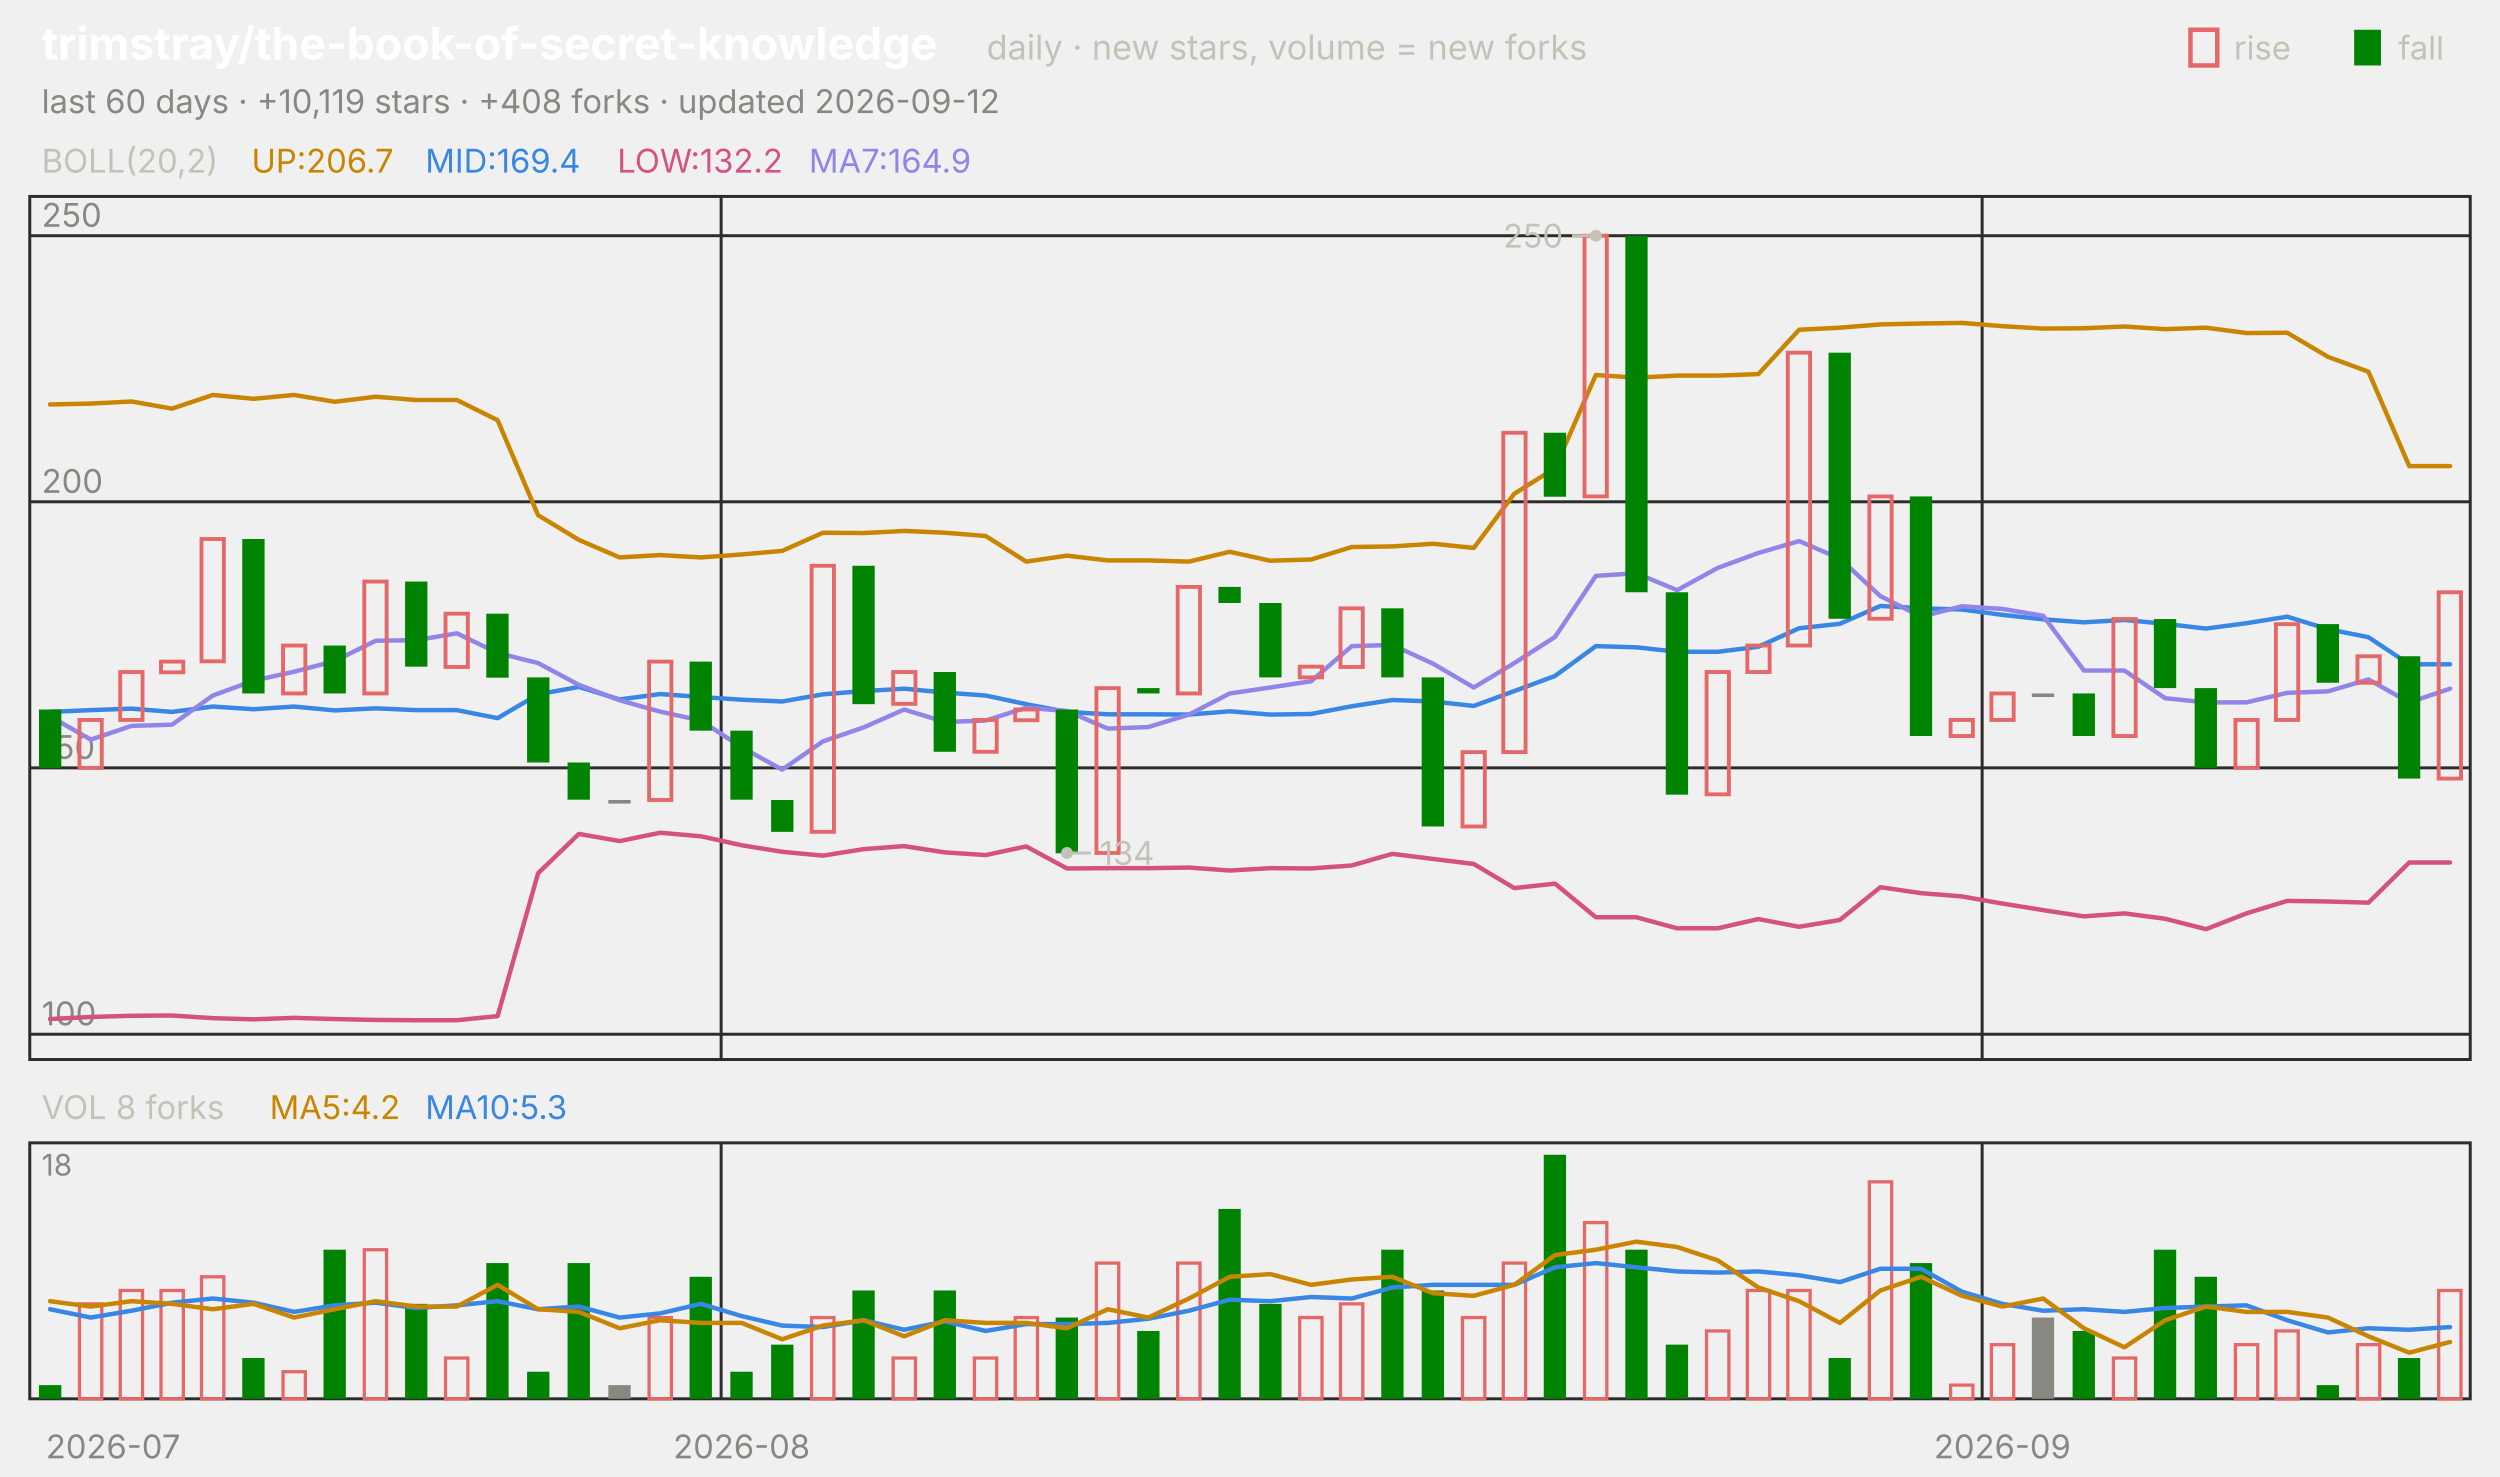
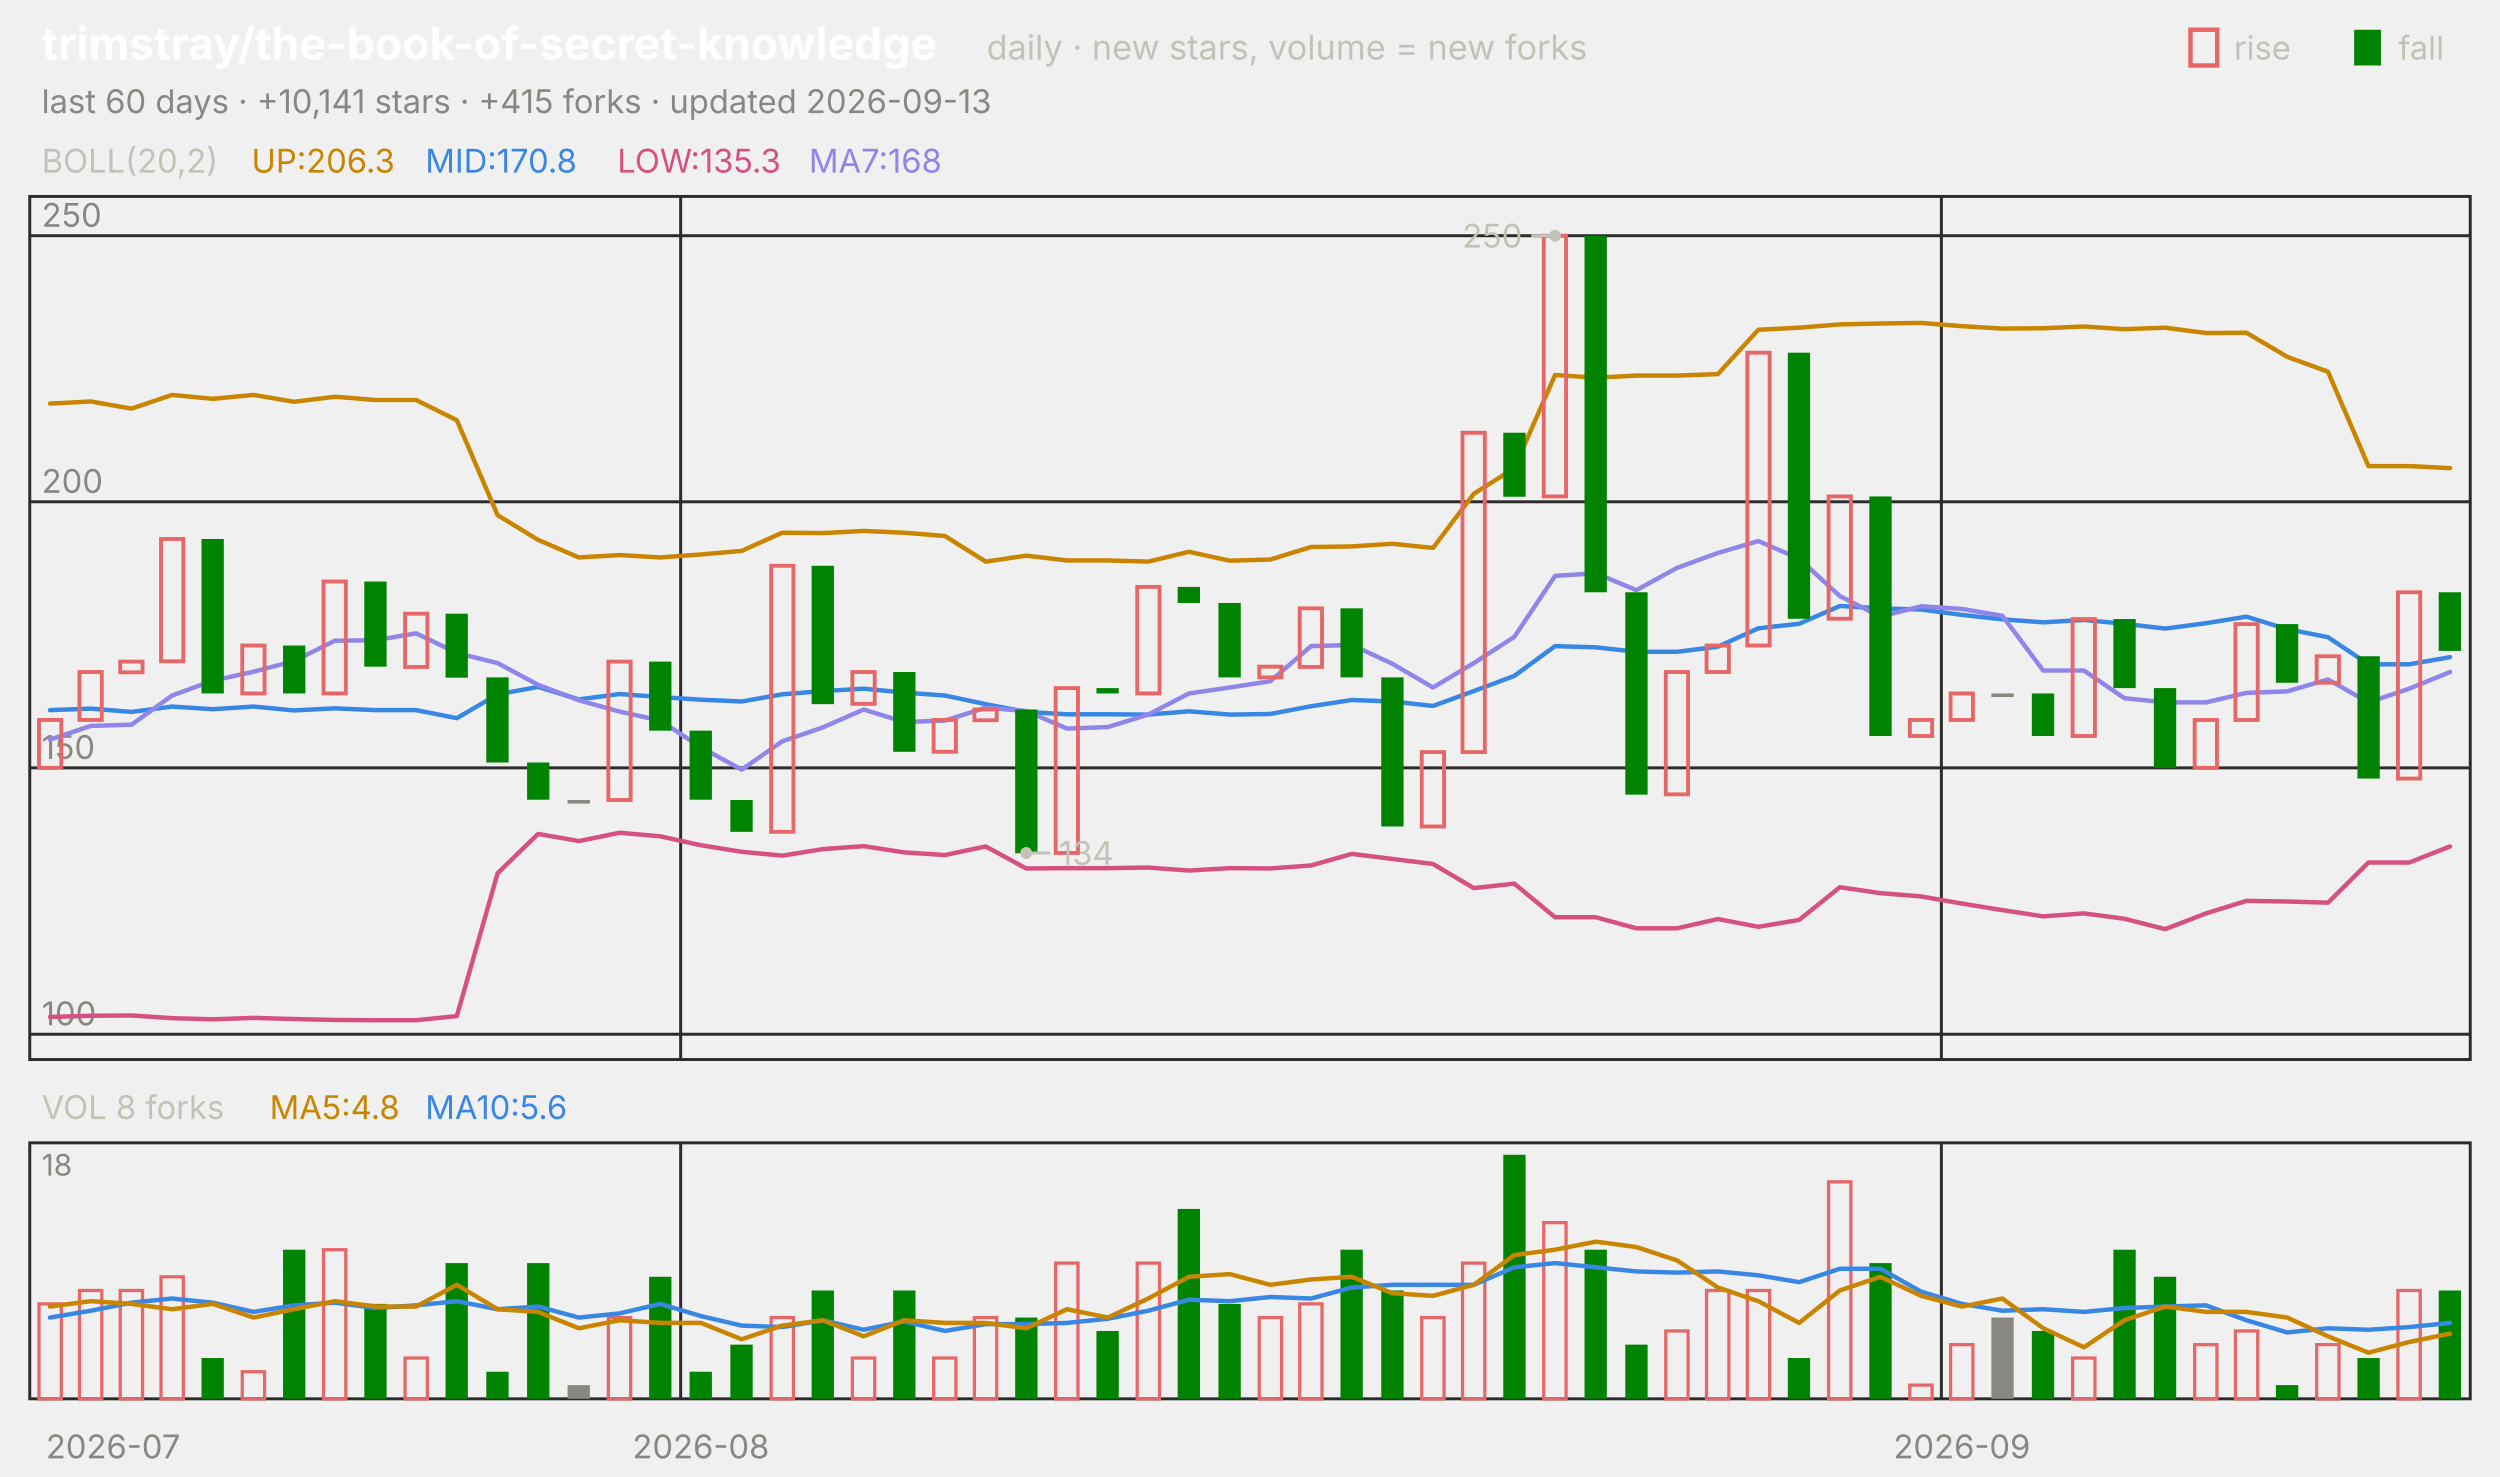
<svg xmlns="http://www.w3.org/2000/svg" viewBox="0 0 840 496" width="840" height="496" font-family="-apple-system,'Segoe UI',system-ui,sans-serif" role="img" aria-label="trimstray/the-book-of-secret-knowledge candlestick chart">
  <text x="14.0" y="20.0" font-size="15" fill="#ffffff" font-weight="650">trimstray/the-book-of-secret-knowledge</text>
  <text x="331.5" y="20.0" font-size="11.5" fill="#c3c2b7">daily · new stars, volume = new forks</text>
  <text x="805.8" y="20.0" font-size="11.0" fill="#c3c2b7">fall</text>
  <rect x="791" y="10" width="9" height="12" fill="#008300" />
  <text x="750.6" y="20.0" font-size="11.0" fill="#c3c2b7">rise</text>
  <rect x="736" y="10" width="9" height="12" fill="none" stroke="#e66767" stroke-width="1.5" />
-   <text x="14.0" y="38.0" font-size="11.0" fill="#898781">last 60 days · +10,119 stars · +408 forks · updated 2026-09-12</text>
+   <text x="14.0" y="38.0" font-size="11.0" fill="#898781">last 60 days · +10,141 stars · +415 forks · updated 2026-09-13</text>
  <rect x="10" y="66" width="820" height="290" fill="none" stroke="#2c2c2a" />
  <rect x="10" y="384" width="820" height="86" fill="none" stroke="#2c2c2a" />
  <text x="38.0" y="490.0" font-size="11.0" fill="#898781" text-anchor="middle">2026-07</text>
-   <line x1="242.3" y1="66.0" x2="242.3" y2="356.0" stroke="#2c2c2a" stroke-width="1.0" />
-   <line x1="242.3" y1="384.0" x2="242.3" y2="470.0" stroke="#2c2c2a" stroke-width="1.0" />
-   <text x="249.2" y="490.0" font-size="11.0" fill="#898781" text-anchor="middle">2026-08</text>
-   <line x1="666.0" y1="66.0" x2="666.0" y2="356.0" stroke="#2c2c2a" stroke-width="1.0" />
-   <line x1="666.0" y1="384.0" x2="666.0" y2="470.0" stroke="#2c2c2a" stroke-width="1.0" />
-   <text x="672.8" y="490.0" font-size="11.0" fill="#898781" text-anchor="middle">2026-09</text>
+   <line x1="228.7" y1="66.0" x2="228.7" y2="356.0" stroke="#2c2c2a" stroke-width="1.0" />
+   <line x1="228.7" y1="384.0" x2="228.7" y2="470.0" stroke="#2c2c2a" stroke-width="1.0" />
+   <text x="235.5" y="490.0" font-size="11.0" fill="#898781" text-anchor="middle">2026-08</text>
+   <line x1="652.3" y1="66.0" x2="652.3" y2="356.0" stroke="#2c2c2a" stroke-width="1.0" />
+   <line x1="652.3" y1="384.0" x2="652.3" y2="470.0" stroke="#2c2c2a" stroke-width="1.0" />
+   <text x="659.2" y="490.0" font-size="11.0" fill="#898781" text-anchor="middle">2026-09</text>
  <text x="14.0" y="58.0" font-size="11.0" fill="#c3c2b7">BOLL(20,2)</text>
-   <text x="84.5" y="58.0" font-size="11.0" fill="#c98500">UP:206.7</text>
-   <text x="142.9" y="58.0" font-size="11.0" fill="#3987e5">MID:169.4</text>
-   <text x="207.4" y="58.0" font-size="11.0" fill="#d55181">LOW:132.2</text>
-   <text x="271.8" y="58.0" font-size="11.0" fill="#9085e9">MA7:164.9</text>
+   <text x="84.5" y="58.0" font-size="11.0" fill="#c98500">UP:206.3</text>
+   <text x="142.9" y="58.0" font-size="11.0" fill="#3987e5">MID:170.8</text>
+   <text x="207.4" y="58.0" font-size="11.0" fill="#d55181">LOW:135.3</text>
+   <text x="271.8" y="58.0" font-size="11.0" fill="#9085e9">MA7:168</text>
  <line x1="10.0" y1="347.5" x2="830.0" y2="347.5" stroke="#2c2c2a" stroke-width="1.0" />
  <text x="14.0" y="344.5" font-size="11.0" fill="#898781">100</text>
  <line x1="10.0" y1="258.0" x2="830.0" y2="258.0" stroke="#2c2c2a" stroke-width="1.0" />
  <text x="14.0" y="255.0" font-size="11.0" fill="#898781">150</text>
  <line x1="10.0" y1="168.6" x2="830.0" y2="168.6" stroke="#2c2c2a" stroke-width="1.0" />
  <text x="14.0" y="165.6" font-size="11.0" fill="#898781">200</text>
  <line x1="10.0" y1="79.2" x2="830.0" y2="79.2" stroke="#2c2c2a" stroke-width="1.0" />
  <text x="14.0" y="76.2" font-size="11.0" fill="#898781">250</text>
-   <polyline points="16.8,135.9 30.5,135.6 44.2,134.9 57.8,137.3 71.5,132.7 85.2,134.0 98.8,132.7 112.5,135.0 126.2,133.3 139.8,134.4 153.5,134.4 167.2,141.2 180.8,173.1 194.5,181.4 208.2,187.3 221.8,186.5 235.5,187.3 249.2,186.3 262.8,185.1 276.5,179.0 290.2,179.1 303.8,178.4 317.5,179.0 331.2,180.1 344.8,188.7 358.5,186.7 372.2,188.3 385.8,188.3 399.5,188.7 413.2,185.4 426.8,188.4 440.5,188.0 454.2,183.8 467.8,183.6 481.5,182.7 495.2,184.1 508.8,165.9 522.5,157.3 536.2,126.0 549.8,126.9 563.5,126.2 577.2,126.2 590.8,125.7 604.5,110.8 618.2,110.1 631.8,109.0 645.5,108.7 659.2,108.5 672.8,109.6 686.5,110.4 700.2,110.3 713.8,109.7 727.5,110.6 741.2,110.1 754.8,111.9 768.5,111.8 782.2,119.9 795.8,124.9 809.5,156.6 823.2,156.6" fill="none" stroke="#c98500" stroke-width="1.5" stroke-linejoin="round" stroke-linecap="round" />
-   <polyline points="16.8,239.2 30.5,238.6 44.2,238.1 57.8,239.2 71.5,237.4 85.2,238.3 98.8,237.4 112.5,238.7 126.2,238.0 139.8,238.6 153.5,238.6 167.2,241.3 180.8,233.3 194.5,230.8 208.2,235.0 221.8,233.2 235.5,234.2 249.2,235.1 262.8,235.7 276.5,233.3 290.2,232.2 303.8,231.4 317.5,232.7 331.2,233.7 344.8,236.6 358.5,239.2 372.2,240.0 385.8,240.0 399.5,240.1 413.2,239.0 426.8,240.1 440.5,239.9 454.2,237.3 467.8,235.2 481.5,235.7 495.2,237.2 508.8,232.2 522.5,227.1 536.2,217.1 549.8,217.5 563.5,219.0 577.2,219.0 590.8,217.3 604.5,211.1 618.2,209.6 631.8,203.6 645.5,204.4 659.2,204.8 672.8,206.6 686.5,208.1 700.2,209.1 713.8,208.3 727.5,209.6 741.2,211.2 754.8,209.4 768.5,207.2 782.2,211.4 795.8,214.1 809.5,223.2 823.2,223.2" fill="none" stroke="#3987e5" stroke-width="1.5" stroke-linejoin="round" stroke-linecap="round" />
-   <polyline points="16.8,342.4 30.5,341.7 44.2,341.3 57.8,341.2 71.5,342.1 85.2,342.5 98.8,342.0 112.5,342.4 126.2,342.7 139.8,342.8 153.5,342.8 167.2,341.4 180.8,293.4 194.5,280.2 208.2,282.6 221.8,279.8 235.5,281.0 249.2,284.0 262.8,286.2 276.5,287.5 290.2,285.3 303.8,284.3 317.5,286.4 331.2,287.3 344.8,284.4 358.5,291.8 372.2,291.7 385.8,291.7 399.5,291.5 413.2,292.5 426.8,291.7 440.5,291.8 454.2,290.8 467.8,286.9 481.5,288.6 495.2,290.3 508.8,298.4 522.5,296.9 536.2,308.2 549.8,308.2 563.5,311.9 577.2,311.9 590.8,308.8 604.5,311.4 618.2,309.1 631.8,298.1 645.5,300.1 659.2,301.2 672.8,303.6 686.5,305.8 700.2,307.9 713.8,306.9 727.5,308.7 741.2,312.2 754.8,306.9 768.5,302.7 782.2,302.9 795.8,303.3 809.5,289.8 823.2,289.8" fill="none" stroke="#d55181" stroke-width="1.5" stroke-linejoin="round" stroke-linecap="round" />
-   <polyline points="16.8,240.7 30.5,248.5 44.2,243.9 57.8,243.5 71.5,233.7 85.2,228.7 98.8,225.7 112.5,222.1 126.2,215.3 139.8,215.1 153.5,212.8 167.2,219.4 180.8,222.8 194.5,230.1 208.2,235.3 221.8,239.1 235.5,242.1 249.2,251.1 262.8,258.6 276.5,249.1 290.2,244.4 303.8,238.4 317.5,242.6 331.2,242.1 344.8,237.8 358.5,238.9 372.2,244.8 385.8,244.3 399.5,240.1 413.2,233.0 426.8,231.0 440.5,228.9 454.2,217.1 467.8,216.7 481.5,223.0 495.2,231.0 508.8,222.8 522.5,214.0 536.2,193.5 549.8,192.6 563.5,198.3 577.2,190.8 590.8,185.8 604.5,181.8 618.2,187.7 631.8,200.3 645.5,207.2 659.2,203.7 672.8,204.6 686.5,206.9 700.2,225.3 713.8,225.3 727.5,234.6 741.2,236.0 754.8,236.0 768.5,232.8 782.2,232.3 795.8,228.3 809.5,236.0 823.2,231.4" fill="none" stroke="#9085e9" stroke-width="1.5" stroke-linejoin="round" stroke-linecap="round" />
-   <rect x="13.1" y="238.4" width="7.5" height="19.7" fill="#008300" />
-   <rect x="26.7" y="241.9" width="7.5" height="16.1" fill="none" stroke="#e66767" stroke-width="1.3" />
-   <rect x="40.4" y="225.8" width="7.5" height="16.1" fill="none" stroke="#e66767" stroke-width="1.3" />
-   <rect x="54.1" y="222.3" width="7.5" height="3.6" fill="none" stroke="#e66767" stroke-width="1.3" />
-   <rect x="67.7" y="181.1" width="7.5" height="41.1" fill="none" stroke="#e66767" stroke-width="1.3" />
-   <rect x="81.4" y="181.1" width="7.5" height="51.9" fill="#008300" />
-   <rect x="95.1" y="216.9" width="7.5" height="16.1" fill="none" stroke="#e66767" stroke-width="1.3" />
-   <rect x="108.7" y="216.9" width="7.5" height="16.1" fill="#008300" />
-   <rect x="122.4" y="195.4" width="7.5" height="37.6" fill="none" stroke="#e66767" stroke-width="1.3" />
-   <rect x="136.1" y="195.4" width="7.5" height="28.6" fill="#008300" />
-   <rect x="149.7" y="206.2" width="7.5" height="17.9" fill="none" stroke="#e66767" stroke-width="1.3" />
-   <rect x="163.4" y="206.2" width="7.5" height="21.5" fill="#008300" />
-   <rect x="177.1" y="227.6" width="7.5" height="28.6" fill="#008300" />
-   <rect x="190.7" y="256.2" width="7.5" height="12.5" fill="#008300" />
-   <rect x="204.4" y="268.8" width="7.5" height="1.2" fill="#898781" />
-   <rect x="218.1" y="222.3" width="7.5" height="46.5" fill="none" stroke="#e66767" stroke-width="1.3" />
-   <rect x="231.7" y="222.3" width="7.5" height="23.2" fill="#008300" />
-   <rect x="245.4" y="245.5" width="7.5" height="23.2" fill="#008300" />
-   <rect x="259.1" y="268.8" width="7.5" height="10.7" fill="#008300" />
-   <rect x="272.7" y="190.1" width="7.5" height="89.4" fill="none" stroke="#e66767" stroke-width="1.3" />
-   <rect x="286.4" y="190.1" width="7.5" height="46.5" fill="#008300" />
-   <rect x="300.1" y="225.8" width="7.5" height="10.7" fill="none" stroke="#e66767" stroke-width="1.3" />
-   <rect x="313.7" y="225.8" width="7.5" height="26.8" fill="#008300" />
-   <rect x="327.4" y="241.9" width="7.5" height="10.7" fill="none" stroke="#e66767" stroke-width="1.3" />
-   <rect x="341.1" y="238.4" width="7.5" height="3.6" fill="none" stroke="#e66767" stroke-width="1.3" />
-   <rect x="354.7" y="238.4" width="7.5" height="48.3" fill="#008300" />
-   <rect x="368.4" y="231.2" width="7.5" height="55.4" fill="none" stroke="#e66767" stroke-width="1.3" />
-   <rect x="382.1" y="231.2" width="7.5" height="1.8" fill="#008300" />
-   <rect x="395.7" y="197.2" width="7.5" height="35.8" fill="none" stroke="#e66767" stroke-width="1.3" />
-   <rect x="409.4" y="197.2" width="7.5" height="5.4" fill="#008300" />
-   <rect x="423.1" y="202.6" width="7.5" height="25.0" fill="#008300" />
-   <rect x="436.7" y="224.0" width="7.5" height="3.6" fill="none" stroke="#e66767" stroke-width="1.3" />
-   <rect x="450.4" y="204.4" width="7.5" height="19.7" fill="none" stroke="#e66767" stroke-width="1.3" />
-   <rect x="464.1" y="204.4" width="7.5" height="23.2" fill="#008300" />
-   <rect x="477.7" y="227.6" width="7.5" height="50.1" fill="#008300" />
-   <rect x="491.4" y="252.7" width="7.5" height="25.0" fill="none" stroke="#e66767" stroke-width="1.3" />
-   <rect x="505.1" y="145.4" width="7.5" height="107.3" fill="none" stroke="#e66767" stroke-width="1.3" />
-   <rect x="518.7" y="145.4" width="7.5" height="21.5" fill="#008300" />
-   <rect x="532.4" y="79.2" width="7.5" height="87.6" fill="none" stroke="#e66767" stroke-width="1.3" />
-   <rect x="546.1" y="79.2" width="7.5" height="119.8" fill="#008300" />
-   <rect x="559.7" y="199.0" width="7.5" height="68.0" fill="#008300" />
-   <rect x="573.4" y="225.8" width="7.5" height="41.1" fill="none" stroke="#e66767" stroke-width="1.3" />
-   <rect x="587.1" y="216.9" width="7.5" height="8.9" fill="none" stroke="#e66767" stroke-width="1.3" />
-   <rect x="600.7" y="118.5" width="7.5" height="98.4" fill="none" stroke="#e66767" stroke-width="1.3" />
-   <rect x="614.4" y="118.5" width="7.5" height="89.4" fill="#008300" />
-   <rect x="628.1" y="166.8" width="7.5" height="41.1" fill="none" stroke="#e66767" stroke-width="1.3" />
-   <rect x="641.7" y="166.8" width="7.5" height="80.5" fill="#008300" />
-   <rect x="655.4" y="241.9" width="7.5" height="5.4" fill="none" stroke="#e66767" stroke-width="1.3" />
-   <rect x="669.1" y="233.0" width="7.5" height="8.9" fill="none" stroke="#e66767" stroke-width="1.3" />
-   <rect x="682.7" y="233.0" width="7.5" height="1.2" fill="#898781" />
-   <rect x="696.4" y="233.0" width="7.5" height="14.3" fill="#008300" />
-   <rect x="710.1" y="208.0" width="7.5" height="39.3" fill="none" stroke="#e66767" stroke-width="1.3" />
-   <rect x="723.7" y="208.0" width="7.5" height="23.2" fill="#008300" />
-   <rect x="737.4" y="231.2" width="7.5" height="26.8" fill="#008300" />
-   <rect x="751.1" y="241.9" width="7.5" height="16.1" fill="none" stroke="#e66767" stroke-width="1.3" />
-   <rect x="764.7" y="209.7" width="7.5" height="32.2" fill="none" stroke="#e66767" stroke-width="1.3" />
-   <rect x="778.4" y="209.7" width="7.5" height="19.7" fill="#008300" />
-   <rect x="792.1" y="220.5" width="7.5" height="8.9" fill="none" stroke="#e66767" stroke-width="1.3" />
-   <rect x="805.7" y="220.5" width="7.5" height="41.1" fill="#008300" />
-   <rect x="819.4" y="199.0" width="7.5" height="62.6" fill="none" stroke="#e66767" stroke-width="1.3" />
-   <circle cx="536.2" cy="79.2" r="2" fill="#c3c2b7" />
-   <line x1="536.2" y1="79.2" x2="528.2" y2="79.2" stroke="#c3c2b7" stroke-width="1.0" />
-   <text x="525.2" y="83.2" font-size="11.0" fill="#c3c2b7" text-anchor="end">250</text>
-   <circle cx="358.5" cy="286.6" r="2" fill="#c3c2b7" />
-   <line x1="358.5" y1="286.6" x2="366.5" y2="286.6" stroke="#c3c2b7" stroke-width="1.0" />
-   <text x="369.5" y="290.6" font-size="11.0" fill="#c3c2b7">134</text>
+   <polyline points="16.8,135.6 30.5,134.9 44.2,137.3 57.8,132.7 71.5,134.0 85.2,132.7 98.8,135.0 112.5,133.3 126.2,134.4 139.8,134.4 153.5,141.2 167.2,173.1 180.8,181.4 194.5,187.3 208.2,186.5 221.8,187.3 235.5,186.3 249.2,185.1 262.8,179.0 276.5,179.1 290.2,178.4 303.8,179.0 317.5,180.1 331.2,188.7 344.8,186.7 358.5,188.3 372.2,188.3 385.8,188.7 399.5,185.4 413.2,188.4 426.8,188.0 440.5,183.8 454.2,183.6 467.8,182.7 481.5,184.1 495.2,165.9 508.8,157.3 522.5,126.0 536.2,126.9 549.8,126.2 563.5,126.2 577.2,125.7 590.8,110.8 604.5,110.1 618.2,109.0 631.8,108.7 645.5,108.5 659.2,109.6 672.8,110.4 686.5,110.3 700.2,109.7 713.8,110.6 727.5,110.1 741.2,111.9 754.8,111.8 768.5,119.9 782.2,124.9 795.8,156.6 809.5,156.6 823.2,157.3" fill="none" stroke="#c98500" stroke-width="1.5" stroke-linejoin="round" stroke-linecap="round" />
+   <polyline points="16.8,238.6 30.5,238.1 44.2,239.2 57.8,237.4 71.5,238.3 85.2,237.4 98.8,238.7 112.5,238.0 126.2,238.6 139.8,238.6 153.5,241.3 167.2,233.3 180.8,230.8 194.5,235.0 208.2,233.2 221.8,234.2 235.5,235.1 249.2,235.7 262.8,233.3 276.5,232.2 290.2,231.4 303.8,232.7 317.5,233.7 331.2,236.6 344.8,239.2 358.5,240.0 372.2,240.0 385.8,240.1 399.5,239.0 413.2,240.1 426.8,239.9 440.5,237.3 454.2,235.2 467.8,235.7 481.5,237.2 495.2,232.2 508.8,227.1 522.5,217.1 536.2,217.5 549.8,219.0 563.5,219.0 577.2,217.3 590.8,211.1 604.5,209.6 618.2,203.6 631.8,204.4 645.5,204.8 659.2,206.6 672.8,208.1 686.5,209.1 700.2,208.3 713.8,209.6 727.5,211.2 741.2,209.4 754.8,207.2 768.5,211.4 782.2,214.1 795.8,223.2 809.5,223.2 823.2,220.8" fill="none" stroke="#3987e5" stroke-width="1.5" stroke-linejoin="round" stroke-linecap="round" />
+   <polyline points="16.8,341.7 30.5,341.3 44.2,341.2 57.8,342.1 71.5,342.5 85.2,342.0 98.8,342.4 112.5,342.7 126.2,342.8 139.8,342.8 153.5,341.4 167.2,293.4 180.8,280.2 194.5,282.6 208.2,279.8 221.8,281.0 235.5,284.0 249.2,286.2 262.8,287.5 276.5,285.3 290.2,284.3 303.8,286.4 317.5,287.3 331.2,284.4 344.8,291.8 358.5,291.7 372.2,291.7 385.8,291.5 399.5,292.5 413.2,291.7 426.8,291.8 440.5,290.8 454.2,286.9 467.8,288.6 481.5,290.3 495.2,298.4 508.8,296.9 522.5,308.2 536.2,308.2 549.8,311.9 563.5,311.9 577.2,308.8 590.8,311.4 604.5,309.1 618.2,298.1 631.8,300.1 645.5,301.2 659.2,303.6 672.8,305.8 686.5,307.9 700.2,306.9 713.8,308.7 727.5,312.2 741.2,306.9 754.8,302.7 768.5,302.9 782.2,303.3 795.8,289.8 809.5,289.8 823.2,284.4" fill="none" stroke="#d55181" stroke-width="1.5" stroke-linejoin="round" stroke-linecap="round" />
+   <polyline points="16.8,248.5 30.5,243.9 44.2,243.5 57.8,233.7 71.5,228.7 85.2,225.7 98.8,222.1 112.5,215.3 126.2,215.1 139.8,212.8 153.5,219.4 167.2,222.8 180.8,230.1 194.5,235.3 208.2,239.1 221.8,242.1 235.5,251.1 249.2,258.6 262.8,249.1 276.5,244.4 290.2,238.4 303.8,242.6 317.5,242.1 331.2,237.8 344.8,238.9 358.5,244.8 372.2,244.3 385.8,240.1 399.5,233.0 413.2,231.0 426.8,228.9 440.5,217.1 454.2,216.7 467.8,223.0 481.5,231.0 495.2,222.8 508.8,214.0 522.5,193.5 536.2,192.6 549.8,198.3 563.5,190.8 577.2,185.8 590.8,181.8 604.5,187.7 618.2,200.3 631.8,207.2 645.5,203.7 659.2,204.6 672.8,206.9 686.5,225.3 700.2,225.3 713.8,234.6 727.5,236.0 741.2,236.0 754.8,232.8 768.5,232.3 782.2,228.3 795.8,236.0 809.5,231.4 823.2,225.8" fill="none" stroke="#9085e9" stroke-width="1.5" stroke-linejoin="round" stroke-linecap="round" />
+   <rect x="13.1" y="241.9" width="7.5" height="16.1" fill="none" stroke="#e66767" stroke-width="1.3" />
+   <rect x="26.7" y="225.8" width="7.5" height="16.1" fill="none" stroke="#e66767" stroke-width="1.3" />
+   <rect x="40.4" y="222.3" width="7.5" height="3.6" fill="none" stroke="#e66767" stroke-width="1.3" />
+   <rect x="54.1" y="181.1" width="7.5" height="41.1" fill="none" stroke="#e66767" stroke-width="1.3" />
+   <rect x="67.7" y="181.1" width="7.5" height="51.9" fill="#008300" />
+   <rect x="81.4" y="216.9" width="7.5" height="16.1" fill="none" stroke="#e66767" stroke-width="1.3" />
+   <rect x="95.1" y="216.9" width="7.5" height="16.1" fill="#008300" />
+   <rect x="108.7" y="195.4" width="7.5" height="37.6" fill="none" stroke="#e66767" stroke-width="1.3" />
+   <rect x="122.4" y="195.4" width="7.5" height="28.6" fill="#008300" />
+   <rect x="136.1" y="206.2" width="7.5" height="17.9" fill="none" stroke="#e66767" stroke-width="1.3" />
+   <rect x="149.7" y="206.2" width="7.5" height="21.5" fill="#008300" />
+   <rect x="163.4" y="227.6" width="7.5" height="28.6" fill="#008300" />
+   <rect x="177.1" y="256.2" width="7.5" height="12.5" fill="#008300" />
+   <rect x="190.7" y="268.8" width="7.5" height="1.2" fill="#898781" />
+   <rect x="204.4" y="222.3" width="7.5" height="46.5" fill="none" stroke="#e66767" stroke-width="1.3" />
+   <rect x="218.1" y="222.3" width="7.5" height="23.2" fill="#008300" />
+   <rect x="231.7" y="245.5" width="7.5" height="23.2" fill="#008300" />
+   <rect x="245.4" y="268.8" width="7.5" height="10.7" fill="#008300" />
+   <rect x="259.1" y="190.1" width="7.5" height="89.4" fill="none" stroke="#e66767" stroke-width="1.3" />
+   <rect x="272.7" y="190.1" width="7.5" height="46.5" fill="#008300" />
+   <rect x="286.4" y="225.8" width="7.5" height="10.7" fill="none" stroke="#e66767" stroke-width="1.3" />
+   <rect x="300.1" y="225.8" width="7.5" height="26.8" fill="#008300" />
+   <rect x="313.7" y="241.9" width="7.5" height="10.7" fill="none" stroke="#e66767" stroke-width="1.3" />
+   <rect x="327.4" y="238.4" width="7.5" height="3.6" fill="none" stroke="#e66767" stroke-width="1.3" />
+   <rect x="341.1" y="238.4" width="7.5" height="48.3" fill="#008300" />
+   <rect x="354.7" y="231.2" width="7.5" height="55.4" fill="none" stroke="#e66767" stroke-width="1.3" />
+   <rect x="368.4" y="231.2" width="7.5" height="1.8" fill="#008300" />
+   <rect x="382.1" y="197.2" width="7.5" height="35.8" fill="none" stroke="#e66767" stroke-width="1.3" />
+   <rect x="395.7" y="197.2" width="7.5" height="5.4" fill="#008300" />
+   <rect x="409.4" y="202.6" width="7.5" height="25.0" fill="#008300" />
+   <rect x="423.1" y="224.0" width="7.5" height="3.6" fill="none" stroke="#e66767" stroke-width="1.3" />
+   <rect x="436.7" y="204.4" width="7.5" height="19.7" fill="none" stroke="#e66767" stroke-width="1.3" />
+   <rect x="450.4" y="204.4" width="7.5" height="23.2" fill="#008300" />
+   <rect x="464.1" y="227.6" width="7.5" height="50.1" fill="#008300" />
+   <rect x="477.7" y="252.7" width="7.5" height="25.0" fill="none" stroke="#e66767" stroke-width="1.3" />
+   <rect x="491.4" y="145.4" width="7.5" height="107.3" fill="none" stroke="#e66767" stroke-width="1.3" />
+   <rect x="505.1" y="145.4" width="7.5" height="21.5" fill="#008300" />
+   <rect x="518.7" y="79.2" width="7.5" height="87.6" fill="none" stroke="#e66767" stroke-width="1.3" />
+   <rect x="532.4" y="79.2" width="7.5" height="119.8" fill="#008300" />
+   <rect x="546.1" y="199.0" width="7.5" height="68.0" fill="#008300" />
+   <rect x="559.7" y="225.8" width="7.5" height="41.1" fill="none" stroke="#e66767" stroke-width="1.3" />
+   <rect x="573.4" y="216.9" width="7.5" height="8.9" fill="none" stroke="#e66767" stroke-width="1.3" />
+   <rect x="587.1" y="118.5" width="7.5" height="98.4" fill="none" stroke="#e66767" stroke-width="1.3" />
+   <rect x="600.7" y="118.5" width="7.5" height="89.4" fill="#008300" />
+   <rect x="614.4" y="166.8" width="7.5" height="41.1" fill="none" stroke="#e66767" stroke-width="1.3" />
+   <rect x="628.1" y="166.8" width="7.5" height="80.5" fill="#008300" />
+   <rect x="641.7" y="241.9" width="7.5" height="5.4" fill="none" stroke="#e66767" stroke-width="1.3" />
+   <rect x="655.4" y="233.0" width="7.5" height="8.9" fill="none" stroke="#e66767" stroke-width="1.3" />
+   <rect x="669.1" y="233.0" width="7.5" height="1.2" fill="#898781" />
+   <rect x="682.7" y="233.0" width="7.5" height="14.3" fill="#008300" />
+   <rect x="696.4" y="208.0" width="7.5" height="39.3" fill="none" stroke="#e66767" stroke-width="1.3" />
+   <rect x="710.1" y="208.0" width="7.5" height="23.2" fill="#008300" />
+   <rect x="723.7" y="231.2" width="7.5" height="26.8" fill="#008300" />
+   <rect x="737.4" y="241.9" width="7.5" height="16.1" fill="none" stroke="#e66767" stroke-width="1.3" />
+   <rect x="751.1" y="209.7" width="7.5" height="32.2" fill="none" stroke="#e66767" stroke-width="1.3" />
+   <rect x="764.7" y="209.7" width="7.5" height="19.7" fill="#008300" />
+   <rect x="778.4" y="220.5" width="7.5" height="8.9" fill="none" stroke="#e66767" stroke-width="1.3" />
+   <rect x="792.1" y="220.5" width="7.5" height="41.1" fill="#008300" />
+   <rect x="805.7" y="199.0" width="7.5" height="62.6" fill="none" stroke="#e66767" stroke-width="1.3" />
+   <rect x="819.4" y="199.0" width="7.5" height="19.7" fill="#008300" />
+   <circle cx="522.5" cy="79.2" r="2" fill="#c3c2b7" />
+   <line x1="522.5" y1="79.2" x2="514.5" y2="79.2" stroke="#c3c2b7" stroke-width="1.0" />
+   <text x="511.5" y="83.2" font-size="11.0" fill="#c3c2b7" text-anchor="end">250</text>
+   <circle cx="344.8" cy="286.6" r="2" fill="#c3c2b7" />
+   <line x1="344.8" y1="286.6" x2="352.8" y2="286.6" stroke="#c3c2b7" stroke-width="1.0" />
+   <text x="355.8" y="290.6" font-size="11.0" fill="#c3c2b7">134</text>
  <text x="14.0" y="376.0" font-size="11.0" fill="#c3c2b7">VOL 8 forks</text>
-   <text x="90.6" y="376.0" font-size="11.0" fill="#c98500">MA5:4.2</text>
-   <text x="142.9" y="376.0" font-size="11.0" fill="#3987e5">MA10:5.3</text>
+   <text x="90.6" y="376.0" font-size="11.0" fill="#c98500">MA5:4.8</text>
+   <text x="142.9" y="376.0" font-size="11.0" fill="#3987e5">MA10:5.6</text>
  <text x="14.0" y="395.0" font-size="10" fill="#898781">18</text>
-   <rect x="13.1" y="465.4" width="7.5" height="4.6" fill="#008300" />
-   <rect x="26.7" y="438.1" width="7.5" height="31.9" fill="none" stroke="#e66767" stroke-width="1.1" />
+   <rect x="13.1" y="438.1" width="7.5" height="31.9" fill="none" stroke="#e66767" stroke-width="1.1" />
+   <rect x="26.7" y="433.6" width="7.5" height="36.4" fill="none" stroke="#e66767" stroke-width="1.1" />
  <rect x="40.4" y="433.6" width="7.5" height="36.4" fill="none" stroke="#e66767" stroke-width="1.1" />
-   <rect x="54.1" y="433.6" width="7.5" height="36.4" fill="none" stroke="#e66767" stroke-width="1.1" />
-   <rect x="67.7" y="429.0" width="7.5" height="41.0" fill="none" stroke="#e66767" stroke-width="1.1" />
-   <rect x="81.4" y="456.3" width="7.5" height="13.7" fill="#008300" />
-   <rect x="95.1" y="460.9" width="7.5" height="9.1" fill="none" stroke="#e66767" stroke-width="1.1" />
-   <rect x="108.7" y="419.9" width="7.5" height="50.1" fill="#008300" />
-   <rect x="122.4" y="419.9" width="7.5" height="50.1" fill="none" stroke="#e66767" stroke-width="1.1" />
-   <rect x="136.1" y="438.1" width="7.5" height="31.9" fill="#008300" />
-   <rect x="149.7" y="456.3" width="7.5" height="13.7" fill="none" stroke="#e66767" stroke-width="1.1" />
-   <rect x="163.4" y="424.4" width="7.5" height="45.6" fill="#008300" />
-   <rect x="177.1" y="460.9" width="7.5" height="9.1" fill="#008300" />
-   <rect x="190.7" y="424.4" width="7.5" height="45.6" fill="#008300" />
-   <rect x="204.4" y="465.4" width="7.5" height="4.6" fill="#898781" />
-   <rect x="218.1" y="442.7" width="7.5" height="27.3" fill="none" stroke="#e66767" stroke-width="1.1" />
-   <rect x="231.7" y="429.0" width="7.5" height="41.0" fill="#008300" />
-   <rect x="245.4" y="460.9" width="7.5" height="9.1" fill="#008300" />
-   <rect x="259.1" y="451.8" width="7.5" height="18.2" fill="#008300" />
-   <rect x="272.7" y="442.7" width="7.5" height="27.3" fill="none" stroke="#e66767" stroke-width="1.1" />
-   <rect x="286.4" y="433.6" width="7.5" height="36.4" fill="#008300" />
-   <rect x="300.1" y="456.3" width="7.5" height="13.7" fill="none" stroke="#e66767" stroke-width="1.1" />
-   <rect x="313.7" y="433.6" width="7.5" height="36.4" fill="#008300" />
-   <rect x="327.4" y="456.3" width="7.5" height="13.7" fill="none" stroke="#e66767" stroke-width="1.1" />
-   <rect x="341.1" y="442.7" width="7.5" height="27.3" fill="none" stroke="#e66767" stroke-width="1.1" />
-   <rect x="354.7" y="442.7" width="7.5" height="27.3" fill="#008300" />
-   <rect x="368.4" y="424.4" width="7.5" height="45.6" fill="none" stroke="#e66767" stroke-width="1.1" />
-   <rect x="382.1" y="447.2" width="7.5" height="22.8" fill="#008300" />
-   <rect x="395.7" y="424.4" width="7.5" height="45.6" fill="none" stroke="#e66767" stroke-width="1.1" />
-   <rect x="409.4" y="406.2" width="7.5" height="63.8" fill="#008300" />
-   <rect x="423.1" y="438.1" width="7.5" height="31.9" fill="#008300" />
-   <rect x="436.7" y="442.7" width="7.5" height="27.3" fill="none" stroke="#e66767" stroke-width="1.1" />
-   <rect x="450.4" y="438.1" width="7.5" height="31.9" fill="none" stroke="#e66767" stroke-width="1.1" />
-   <rect x="464.1" y="419.9" width="7.5" height="50.1" fill="#008300" />
-   <rect x="477.7" y="433.6" width="7.5" height="36.4" fill="#008300" />
-   <rect x="491.4" y="442.7" width="7.5" height="27.3" fill="none" stroke="#e66767" stroke-width="1.1" />
-   <rect x="505.1" y="424.4" width="7.5" height="45.6" fill="none" stroke="#e66767" stroke-width="1.1" />
-   <rect x="518.7" y="388.0" width="7.5" height="82.0" fill="#008300" />
-   <rect x="532.4" y="410.8" width="7.5" height="59.2" fill="none" stroke="#e66767" stroke-width="1.1" />
-   <rect x="546.1" y="419.9" width="7.5" height="50.1" fill="#008300" />
-   <rect x="559.7" y="451.8" width="7.5" height="18.2" fill="#008300" />
-   <rect x="573.4" y="447.2" width="7.5" height="22.8" fill="none" stroke="#e66767" stroke-width="1.1" />
+   <rect x="54.1" y="429.0" width="7.5" height="41.0" fill="none" stroke="#e66767" stroke-width="1.1" />
+   <rect x="67.7" y="456.3" width="7.5" height="13.7" fill="#008300" />
+   <rect x="81.4" y="460.9" width="7.5" height="9.1" fill="none" stroke="#e66767" stroke-width="1.1" />
+   <rect x="95.1" y="419.9" width="7.5" height="50.1" fill="#008300" />
+   <rect x="108.7" y="419.9" width="7.5" height="50.1" fill="none" stroke="#e66767" stroke-width="1.1" />
+   <rect x="122.4" y="438.1" width="7.5" height="31.9" fill="#008300" />
+   <rect x="136.1" y="456.3" width="7.5" height="13.7" fill="none" stroke="#e66767" stroke-width="1.1" />
+   <rect x="149.7" y="424.4" width="7.5" height="45.6" fill="#008300" />
+   <rect x="163.4" y="460.9" width="7.5" height="9.1" fill="#008300" />
+   <rect x="177.1" y="424.4" width="7.5" height="45.6" fill="#008300" />
+   <rect x="190.7" y="465.4" width="7.5" height="4.6" fill="#898781" />
+   <rect x="204.4" y="442.7" width="7.5" height="27.3" fill="none" stroke="#e66767" stroke-width="1.1" />
+   <rect x="218.1" y="429.0" width="7.5" height="41.0" fill="#008300" />
+   <rect x="231.7" y="460.9" width="7.5" height="9.1" fill="#008300" />
+   <rect x="245.4" y="451.8" width="7.5" height="18.2" fill="#008300" />
+   <rect x="259.1" y="442.7" width="7.5" height="27.3" fill="none" stroke="#e66767" stroke-width="1.1" />
+   <rect x="272.7" y="433.6" width="7.5" height="36.4" fill="#008300" />
+   <rect x="286.4" y="456.3" width="7.5" height="13.7" fill="none" stroke="#e66767" stroke-width="1.1" />
+   <rect x="300.1" y="433.6" width="7.5" height="36.4" fill="#008300" />
+   <rect x="313.7" y="456.3" width="7.5" height="13.7" fill="none" stroke="#e66767" stroke-width="1.1" />
+   <rect x="327.4" y="442.7" width="7.5" height="27.3" fill="none" stroke="#e66767" stroke-width="1.1" />
+   <rect x="341.1" y="442.7" width="7.5" height="27.3" fill="#008300" />
+   <rect x="354.7" y="424.4" width="7.5" height="45.6" fill="none" stroke="#e66767" stroke-width="1.1" />
+   <rect x="368.4" y="447.2" width="7.5" height="22.8" fill="#008300" />
+   <rect x="382.1" y="424.4" width="7.5" height="45.6" fill="none" stroke="#e66767" stroke-width="1.1" />
+   <rect x="395.7" y="406.2" width="7.5" height="63.8" fill="#008300" />
+   <rect x="409.4" y="438.1" width="7.5" height="31.9" fill="#008300" />
+   <rect x="423.1" y="442.7" width="7.5" height="27.3" fill="none" stroke="#e66767" stroke-width="1.1" />
+   <rect x="436.7" y="438.1" width="7.5" height="31.9" fill="none" stroke="#e66767" stroke-width="1.1" />
+   <rect x="450.4" y="419.9" width="7.5" height="50.1" fill="#008300" />
+   <rect x="464.1" y="433.6" width="7.5" height="36.4" fill="#008300" />
+   <rect x="477.7" y="442.7" width="7.5" height="27.3" fill="none" stroke="#e66767" stroke-width="1.1" />
+   <rect x="491.4" y="424.4" width="7.5" height="45.6" fill="none" stroke="#e66767" stroke-width="1.1" />
+   <rect x="505.1" y="388.0" width="7.5" height="82.0" fill="#008300" />
+   <rect x="518.7" y="410.8" width="7.5" height="59.2" fill="none" stroke="#e66767" stroke-width="1.1" />
+   <rect x="532.4" y="419.9" width="7.5" height="50.1" fill="#008300" />
+   <rect x="546.1" y="451.8" width="7.5" height="18.2" fill="#008300" />
+   <rect x="559.7" y="447.2" width="7.5" height="22.8" fill="none" stroke="#e66767" stroke-width="1.1" />
+   <rect x="573.4" y="433.6" width="7.5" height="36.4" fill="none" stroke="#e66767" stroke-width="1.1" />
  <rect x="587.1" y="433.6" width="7.5" height="36.4" fill="none" stroke="#e66767" stroke-width="1.1" />
-   <rect x="600.7" y="433.6" width="7.5" height="36.4" fill="none" stroke="#e66767" stroke-width="1.1" />
-   <rect x="614.4" y="456.3" width="7.5" height="13.7" fill="#008300" />
-   <rect x="628.1" y="397.1" width="7.5" height="72.9" fill="none" stroke="#e66767" stroke-width="1.1" />
-   <rect x="641.7" y="424.4" width="7.5" height="45.6" fill="#008300" />
-   <rect x="655.4" y="465.4" width="7.5" height="4.6" fill="none" stroke="#e66767" stroke-width="1.1" />
-   <rect x="669.1" y="451.8" width="7.5" height="18.2" fill="none" stroke="#e66767" stroke-width="1.1" />
-   <rect x="682.7" y="442.7" width="7.5" height="27.3" fill="#898781" />
-   <rect x="696.4" y="447.2" width="7.5" height="22.8" fill="#008300" />
-   <rect x="710.1" y="456.3" width="7.5" height="13.7" fill="none" stroke="#e66767" stroke-width="1.1" />
-   <rect x="723.7" y="419.9" width="7.5" height="50.1" fill="#008300" />
-   <rect x="737.4" y="429.0" width="7.5" height="41.0" fill="#008300" />
-   <rect x="751.1" y="451.8" width="7.5" height="18.2" fill="none" stroke="#e66767" stroke-width="1.1" />
-   <rect x="764.7" y="447.2" width="7.5" height="22.8" fill="none" stroke="#e66767" stroke-width="1.1" />
-   <rect x="778.4" y="465.4" width="7.5" height="4.6" fill="#008300" />
-   <rect x="792.1" y="451.8" width="7.5" height="18.2" fill="none" stroke="#e66767" stroke-width="1.1" />
-   <rect x="805.7" y="456.3" width="7.5" height="13.7" fill="#008300" />
-   <rect x="819.4" y="433.6" width="7.5" height="36.4" fill="none" stroke="#e66767" stroke-width="1.1" />
-   <polyline points="16.8,439.9 30.5,442.7 44.2,440.4 57.8,437.7 71.5,436.3 85.2,437.7 98.8,440.8 112.5,438.6 126.2,437.7 139.8,439.5 153.5,438.6 167.2,437.2 180.8,439.9 194.5,439.0 208.2,442.7 221.8,441.3 235.5,438.1 249.2,442.2 262.8,445.4 276.5,445.9 290.2,443.6 303.8,446.8 317.5,444.0 331.2,447.2 344.8,444.9 358.5,444.9 372.2,444.5 385.8,443.1 399.5,440.4 413.2,436.7 426.8,437.2 440.5,435.8 454.2,436.3 467.8,432.6 481.5,431.7 495.2,431.7 508.8,431.7 522.5,425.8 536.2,424.4 549.8,425.8 563.5,427.2 577.2,427.6 590.8,427.2 604.5,428.5 618.2,430.8 631.8,426.3 645.5,426.3 659.2,434.0 672.8,438.1 686.5,440.4 700.2,439.9 713.8,440.8 727.5,439.5 741.2,439.0 754.8,438.6 768.5,443.6 782.2,447.7 795.8,446.3 809.5,446.8 823.2,445.9" fill="none" stroke="#3987e5" stroke-width="1.5" stroke-linejoin="round" stroke-linecap="round" />
-   <polyline points="16.8,437.2 30.5,439.0 44.2,437.2 57.8,438.1 71.5,439.9 85.2,438.1 98.8,442.7 112.5,439.9 126.2,437.2 139.8,439.0 153.5,439.0 167.2,431.7 180.8,439.9 194.5,440.8 208.2,446.3 221.8,443.6 235.5,444.5 249.2,444.5 262.8,450.0 276.5,445.4 290.2,443.6 303.8,449.0 317.5,443.6 331.2,444.5 344.8,444.5 358.5,446.3 372.2,439.9 385.8,442.7 399.5,436.3 413.2,429.0 426.8,428.1 440.5,431.7 454.2,429.9 467.8,429.0 481.5,434.5 495.2,435.4 508.8,431.7 522.5,421.7 536.2,419.9 549.8,417.2 563.5,419.0 577.2,423.5 590.8,432.6 604.5,437.2 618.2,444.5 631.8,433.6 645.5,429.0 659.2,435.4 672.8,439.0 686.5,436.3 700.2,446.3 713.8,452.7 727.5,443.6 741.2,439.0 754.8,440.8 768.5,440.8 782.2,442.7 795.8,449.0 809.5,454.5 823.2,450.9" fill="none" stroke="#c98500" stroke-width="1.5" stroke-linejoin="round" stroke-linecap="round" />
+   <rect x="600.7" y="456.3" width="7.5" height="13.7" fill="#008300" />
+   <rect x="614.4" y="397.1" width="7.5" height="72.9" fill="none" stroke="#e66767" stroke-width="1.1" />
+   <rect x="628.1" y="424.4" width="7.5" height="45.6" fill="#008300" />
+   <rect x="641.7" y="465.4" width="7.5" height="4.6" fill="none" stroke="#e66767" stroke-width="1.1" />
+   <rect x="655.4" y="451.8" width="7.5" height="18.2" fill="none" stroke="#e66767" stroke-width="1.1" />
+   <rect x="669.1" y="442.7" width="7.5" height="27.3" fill="#898781" />
+   <rect x="682.7" y="447.2" width="7.5" height="22.8" fill="#008300" />
+   <rect x="696.4" y="456.3" width="7.5" height="13.7" fill="none" stroke="#e66767" stroke-width="1.1" />
+   <rect x="710.1" y="419.9" width="7.5" height="50.1" fill="#008300" />
+   <rect x="723.7" y="429.0" width="7.5" height="41.0" fill="#008300" />
+   <rect x="737.4" y="451.8" width="7.5" height="18.2" fill="none" stroke="#e66767" stroke-width="1.1" />
+   <rect x="751.1" y="447.2" width="7.5" height="22.8" fill="none" stroke="#e66767" stroke-width="1.1" />
+   <rect x="764.7" y="465.4" width="7.5" height="4.6" fill="#008300" />
+   <rect x="778.4" y="451.8" width="7.5" height="18.2" fill="none" stroke="#e66767" stroke-width="1.1" />
+   <rect x="792.1" y="456.3" width="7.5" height="13.7" fill="#008300" />
+   <rect x="805.7" y="433.6" width="7.5" height="36.4" fill="none" stroke="#e66767" stroke-width="1.1" />
+   <rect x="819.4" y="433.6" width="7.5" height="36.4" fill="#008300" />
+   <polyline points="16.8,442.7 30.5,440.4 44.2,437.7 57.8,436.3 71.5,437.7 85.2,440.8 98.8,438.6 112.5,437.7 126.2,439.5 139.8,438.6 153.5,437.2 167.2,439.9 180.8,439.0 194.5,442.7 208.2,441.3 221.8,438.1 235.5,442.2 249.2,445.4 262.8,445.9 276.5,443.6 290.2,446.8 303.8,444.0 317.5,447.2 331.2,444.9 344.8,444.9 358.5,444.5 372.2,443.1 385.8,440.4 399.5,436.7 413.2,437.2 426.8,435.8 440.5,436.3 454.2,432.6 467.8,431.7 481.5,431.7 495.2,431.7 508.8,425.8 522.5,424.4 536.2,425.8 549.8,427.2 563.5,427.6 577.2,427.2 590.8,428.5 604.5,430.8 618.2,426.3 631.8,426.3 645.5,434.0 659.2,438.1 672.8,440.4 686.5,439.9 700.2,440.8 713.8,439.5 727.5,439.0 741.2,438.6 754.8,443.6 768.5,447.7 782.2,446.3 795.8,446.8 809.5,445.9 823.2,444.5" fill="none" stroke="#3987e5" stroke-width="1.5" stroke-linejoin="round" stroke-linecap="round" />
+   <polyline points="16.8,439.0 30.5,437.2 44.2,438.1 57.8,439.9 71.5,438.1 85.2,442.7 98.8,439.9 112.5,437.2 126.2,439.0 139.8,439.0 153.5,431.7 167.2,439.9 180.8,440.8 194.5,446.3 208.2,443.6 221.8,444.5 235.5,444.5 249.2,450.0 262.8,445.4 276.5,443.6 290.2,449.0 303.8,443.6 317.5,444.5 331.2,444.5 344.8,446.3 358.5,439.9 372.2,442.7 385.8,436.3 399.5,429.0 413.2,428.1 426.8,431.7 440.5,429.9 454.2,429.0 467.8,434.5 481.5,435.4 495.2,431.7 508.8,421.7 522.5,419.9 536.2,417.2 549.8,419.0 563.5,423.5 577.2,432.6 590.8,437.2 604.5,444.5 618.2,433.6 631.8,429.0 645.5,435.4 659.2,439.0 672.8,436.3 686.5,446.3 700.2,452.7 713.8,443.6 727.5,439.0 741.2,440.8 754.8,440.8 768.5,442.7 782.2,449.0 795.8,454.5 809.5,450.9 823.2,448.1" fill="none" stroke="#c98500" stroke-width="1.5" stroke-linejoin="round" stroke-linecap="round" />
</svg>
